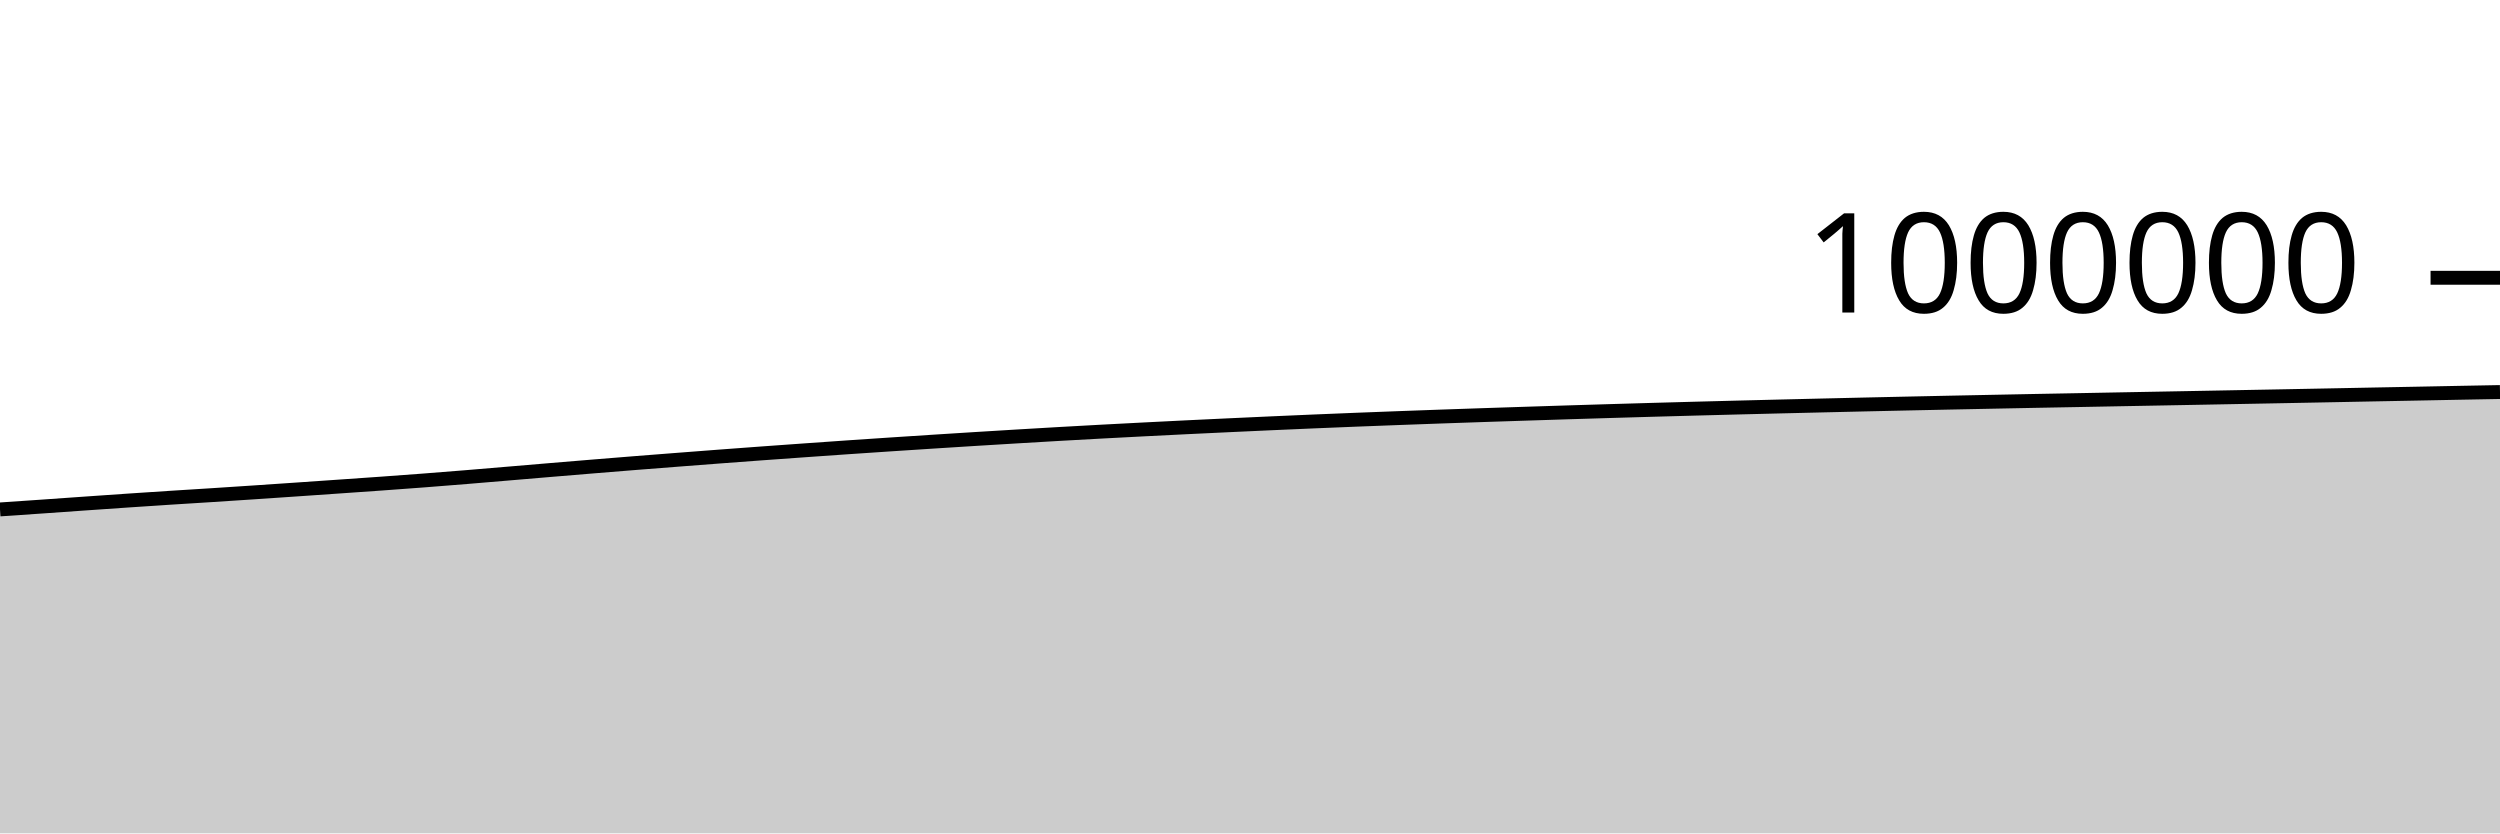
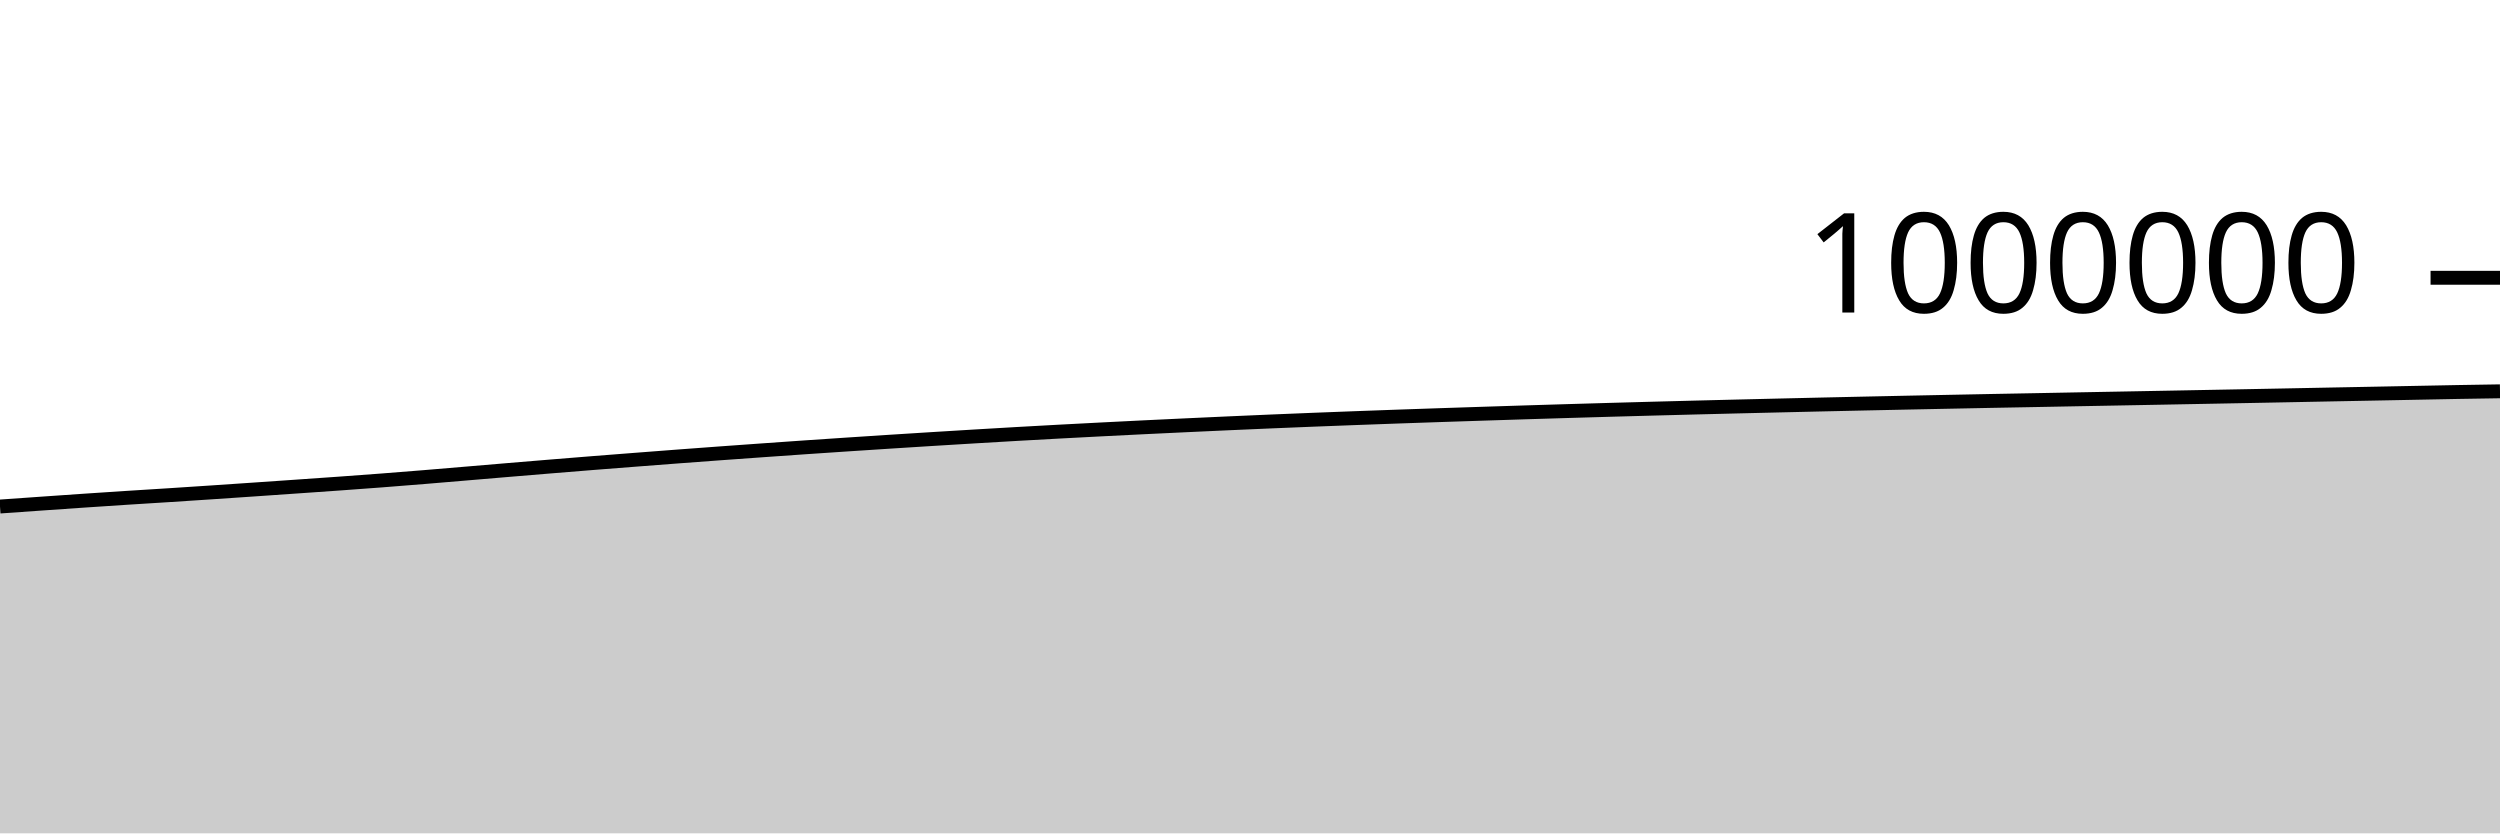
<svg xmlns="http://www.w3.org/2000/svg" viewBox="0 0 180 60">
  <g transform="translate(0,20)">
-     <path class="area" fill="rgba(0, 0, 0, 0.2)" d="M0,16.679C1.017,16.61,2.034,16.541,3.051,16.47C4.068,16.4,5.085,16.326,6.102,16.255C7.119,16.184,8.136,16.113,9.153,16.044C10.169,15.975,11.186,15.908,12.203,15.842C13.22,15.777,14.237,15.715,15.254,15.65C16.271,15.585,17.288,15.518,18.305,15.45C19.322,15.382,20.339,15.312,21.356,15.243C22.373,15.173,23.39,15.103,24.407,15.032C25.424,14.962,26.441,14.892,27.458,14.819C28.475,14.746,29.492,14.672,30.508,14.594C31.525,14.516,32.542,14.435,33.559,14.352C34.576,14.269,35.593,14.181,36.61,14.096C37.627,14.01,38.644,13.923,39.661,13.838C40.678,13.753,41.695,13.668,42.712,13.585C43.729,13.501,44.746,13.419,45.763,13.338C46.78,13.258,47.797,13.178,48.814,13.1C49.831,13.021,50.847,12.943,51.864,12.866C52.881,12.79,53.898,12.715,54.915,12.64C55.932,12.566,56.949,12.493,57.966,12.421C58.983,12.349,60,12.277,61.017,12.207C62.034,12.137,63.051,12.069,64.068,12.002C65.085,11.934,66.102,11.868,67.119,11.803C68.136,11.737,69.153,11.673,70.169,11.61C71.186,11.546,72.203,11.485,73.22,11.424C74.237,11.363,75.254,11.303,76.271,11.245C77.288,11.188,78.305,11.131,79.322,11.076C80.339,11.021,81.356,10.968,82.373,10.916C83.39,10.864,84.407,10.813,85.424,10.763C86.441,10.714,87.458,10.666,88.475,10.618C89.492,10.57,90.508,10.523,91.525,10.478C92.542,10.432,93.559,10.387,94.576,10.345C95.593,10.302,96.61,10.26,97.627,10.22C98.644,10.18,99.661,10.141,100.678,10.103C101.695,10.065,102.712,10.028,103.729,9.992C104.746,9.956,105.763,9.921,106.78,9.887C107.797,9.853,108.814,9.819,109.831,9.787C110.847,9.754,111.864,9.721,112.881,9.689C113.898,9.657,114.915,9.626,115.932,9.596C116.949,9.566,117.966,9.536,118.983,9.507C120,9.479,121.017,9.451,122.034,9.423C123.051,9.396,124.068,9.369,125.085,9.343C126.102,9.317,127.119,9.291,128.136,9.267C129.153,9.242,130.169,9.218,131.186,9.194C132.203,9.17,133.22,9.146,134.237,9.123C135.254,9.1,136.271,9.077,137.288,9.055C138.305,9.033,139.322,9.011,140.339,8.99C141.356,8.969,142.373,8.948,143.39,8.928C144.407,8.907,145.424,8.887,146.441,8.867C147.458,8.848,148.475,8.829,149.492,8.81C150.508,8.79,151.525,8.771,152.542,8.752C153.559,8.733,154.576,8.714,155.593,8.695C156.61,8.676,157.627,8.657,158.644,8.638C159.661,8.618,160.678,8.599,161.695,8.58C162.712,8.561,163.729,8.541,164.746,8.522C165.763,8.502,166.78,8.482,167.797,8.463C168.814,8.443,169.831,8.423,170.847,8.403C171.864,8.383,172.881,8.364,173.898,8.344C174.915,8.324,175.932,8.303,176.949,8.284C177.966,8.264,178.983,8.245,180,8.226L180,40C178.983,40,177.966,40,176.949,40C175.932,40,174.915,40,173.898,40C172.881,40,171.864,40,170.847,40C169.831,40,168.814,40,167.797,40C166.78,40,165.763,40,164.746,40C163.729,40,162.712,40,161.695,40C160.678,40,159.661,40,158.644,40C157.627,40,156.61,40,155.593,40C154.576,40,153.559,40,152.542,40C151.525,40,150.508,40,149.492,40C148.475,40,147.458,40,146.441,40C145.424,40,144.407,40,143.39,40C142.373,40,141.356,40,140.339,40C139.322,40,138.305,40,137.288,40C136.271,40,135.254,40,134.237,40C133.22,40,132.203,40,131.186,40C130.169,40,129.153,40,128.136,40C127.119,40,126.102,40,125.085,40C124.068,40,123.051,40,122.034,40C121.017,40,120,40,118.983,40C117.966,40,116.949,40,115.932,40C114.915,40,113.898,40,112.881,40C111.864,40,110.847,40,109.831,40C108.814,40,107.797,40,106.78,40C105.763,40,104.746,40,103.729,40C102.712,40,101.695,40,100.678,40C99.661,40,98.644,40,97.627,40C96.61,40,95.593,40,94.576,40C93.559,40,92.542,40,91.525,40C90.508,40,89.492,40,88.475,40C87.458,40,86.441,40,85.424,40C84.407,40,83.39,40,82.373,40C81.356,40,80.339,40,79.322,40C78.305,40,77.288,40,76.271,40C75.254,40,74.237,40,73.22,40C72.203,40,71.186,40,70.169,40C69.153,40,68.136,40,67.119,40C66.102,40,65.085,40,64.068,40C63.051,40,62.034,40,61.017,40C60,40,58.983,40,57.966,40C56.949,40,55.932,40,54.915,40C53.898,40,52.881,40,51.864,40C50.847,40,49.831,40,48.814,40C47.797,40,46.78,40,45.763,40C44.746,40,43.729,40,42.712,40C41.695,40,40.678,40,39.661,40C38.644,40,37.627,40,36.61,40C35.593,40,34.576,40,33.559,40C32.542,40,31.525,40,30.508,40C29.492,40,28.475,40,27.458,40C26.441,40,25.424,40,24.407,40C23.39,40,22.373,40,21.356,40C20.339,40,19.322,40,18.305,40C17.288,40,16.271,40,15.254,40C14.237,40,13.22,40,12.203,40C11.186,40,10.169,40,9.153,40C8.136,40,7.119,40,6.102,40C5.085,40,4.068,40,3.051,40C2.034,40,1.017,40,0,40Z" />
-     <path class="line" stroke="black" fill="none" d="M0,16.679C1.017,16.61,2.034,16.541,3.051,16.47C4.068,16.4,5.085,16.326,6.102,16.255C7.119,16.184,8.136,16.113,9.153,16.044C10.169,15.975,11.186,15.908,12.203,15.842C13.22,15.777,14.237,15.715,15.254,15.65C16.271,15.585,17.288,15.518,18.305,15.45C19.322,15.382,20.339,15.312,21.356,15.243C22.373,15.173,23.39,15.103,24.407,15.032C25.424,14.962,26.441,14.892,27.458,14.819C28.475,14.746,29.492,14.672,30.508,14.594C31.525,14.516,32.542,14.435,33.559,14.352C34.576,14.269,35.593,14.181,36.61,14.096C37.627,14.01,38.644,13.923,39.661,13.838C40.678,13.753,41.695,13.668,42.712,13.585C43.729,13.501,44.746,13.419,45.763,13.338C46.78,13.258,47.797,13.178,48.814,13.1C49.831,13.021,50.847,12.943,51.864,12.866C52.881,12.79,53.898,12.715,54.915,12.64C55.932,12.566,56.949,12.493,57.966,12.421C58.983,12.349,60,12.277,61.017,12.207C62.034,12.137,63.051,12.069,64.068,12.002C65.085,11.934,66.102,11.868,67.119,11.803C68.136,11.737,69.153,11.673,70.169,11.61C71.186,11.546,72.203,11.485,73.22,11.424C74.237,11.363,75.254,11.303,76.271,11.245C77.288,11.188,78.305,11.131,79.322,11.076C80.339,11.021,81.356,10.968,82.373,10.916C83.39,10.864,84.407,10.813,85.424,10.763C86.441,10.714,87.458,10.666,88.475,10.618C89.492,10.57,90.508,10.523,91.525,10.478C92.542,10.432,93.559,10.387,94.576,10.345C95.593,10.302,96.61,10.26,97.627,10.22C98.644,10.18,99.661,10.141,100.678,10.103C101.695,10.065,102.712,10.028,103.729,9.992C104.746,9.956,105.763,9.921,106.78,9.887C107.797,9.853,108.814,9.819,109.831,9.787C110.847,9.754,111.864,9.721,112.881,9.689C113.898,9.657,114.915,9.626,115.932,9.596C116.949,9.566,117.966,9.536,118.983,9.507C120,9.479,121.017,9.451,122.034,9.423C123.051,9.396,124.068,9.369,125.085,9.343C126.102,9.317,127.119,9.291,128.136,9.267C129.153,9.242,130.169,9.218,131.186,9.194C132.203,9.17,133.22,9.146,134.237,9.123C135.254,9.1,136.271,9.077,137.288,9.055C138.305,9.033,139.322,9.011,140.339,8.99C141.356,8.969,142.373,8.948,143.39,8.928C144.407,8.907,145.424,8.887,146.441,8.867C147.458,8.848,148.475,8.829,149.492,8.81C150.508,8.79,151.525,8.771,152.542,8.752C153.559,8.733,154.576,8.714,155.593,8.695C156.61,8.676,157.627,8.657,158.644,8.638C159.661,8.618,160.678,8.599,161.695,8.58C162.712,8.561,163.729,8.541,164.746,8.522C165.763,8.502,166.78,8.482,167.797,8.463C168.814,8.443,169.831,8.423,170.847,8.403C171.864,8.383,172.881,8.364,173.898,8.344C174.915,8.324,175.932,8.303,176.949,8.284C177.966,8.264,178.983,8.245,180,8.226" />
+     <path class="area" fill="rgba(0, 0, 0, 0.2)" d="M0,16.47C1.017,16.398,2.034,16.326,3.051,16.255C4.068,16.184,5.085,16.112,6.102,16.044C7.119,15.975,8.136,15.908,9.153,15.842C10.169,15.777,11.186,15.715,12.203,15.65C13.22,15.585,14.237,15.518,15.254,15.45C16.271,15.382,17.288,15.312,18.305,15.243C19.322,15.173,20.339,15.103,21.356,15.032C22.373,14.962,23.39,14.892,24.407,14.819C25.424,14.746,26.441,14.672,27.458,14.594C28.475,14.516,29.492,14.435,30.508,14.352C31.525,14.269,32.542,14.181,33.559,14.096C34.576,14.01,35.593,13.923,36.61,13.838C37.627,13.753,38.644,13.668,39.661,13.585C40.678,13.501,41.695,13.419,42.712,13.338C43.729,13.258,44.746,13.178,45.763,13.1C46.78,13.021,47.797,12.943,48.814,12.866C49.831,12.79,50.847,12.715,51.864,12.64C52.881,12.566,53.898,12.493,54.915,12.421C55.932,12.349,56.949,12.277,57.966,12.207C58.983,12.137,60,12.069,61.017,12.002C62.034,11.934,63.051,11.868,64.068,11.803C65.085,11.737,66.102,11.673,67.119,11.61C68.136,11.546,69.153,11.485,70.169,11.424C71.186,11.363,72.203,11.303,73.22,11.245C74.237,11.188,75.254,11.131,76.271,11.076C77.288,11.021,78.305,10.968,79.322,10.916C80.339,10.864,81.356,10.813,82.373,10.763C83.39,10.714,84.407,10.666,85.424,10.618C86.441,10.57,87.458,10.523,88.475,10.478C89.492,10.432,90.508,10.387,91.525,10.345C92.542,10.302,93.559,10.26,94.576,10.22C95.593,10.18,96.61,10.141,97.627,10.103C98.644,10.065,99.661,10.028,100.678,9.992C101.695,9.956,102.712,9.921,103.729,9.887C104.746,9.853,105.763,9.819,106.78,9.787C107.797,9.754,108.814,9.721,109.831,9.689C110.847,9.657,111.864,9.626,112.881,9.596C113.898,9.566,114.915,9.536,115.932,9.507C116.949,9.479,117.966,9.451,118.983,9.423C120,9.396,121.017,9.369,122.034,9.343C123.051,9.317,124.068,9.291,125.085,9.267C126.102,9.242,127.119,9.218,128.136,9.194C129.153,9.17,130.169,9.146,131.186,9.123C132.203,9.1,133.22,9.077,134.237,9.055C135.254,9.033,136.271,9.011,137.288,8.99C138.305,8.969,139.322,8.948,140.339,8.928C141.356,8.907,142.373,8.887,143.39,8.867C144.407,8.848,145.424,8.829,146.441,8.81C147.458,8.79,148.475,8.771,149.492,8.752C150.508,8.733,151.525,8.714,152.542,8.695C153.559,8.676,154.576,8.657,155.593,8.638C156.61,8.618,157.627,8.599,158.644,8.58C159.661,8.561,160.678,8.541,161.695,8.522C162.712,8.502,163.729,8.482,164.746,8.463C165.763,8.443,166.78,8.423,167.797,8.403C168.814,8.383,169.831,8.364,170.847,8.344C171.864,8.324,172.881,8.304,173.898,8.284C174.915,8.264,175.932,8.242,176.949,8.224C177.966,8.206,178.983,8.19,180,8.174L180,40C178.983,40,177.966,40,176.949,40C175.932,40,174.915,40,173.898,40C172.881,40,171.864,40,170.847,40C169.831,40,168.814,40,167.797,40C166.78,40,165.763,40,164.746,40C163.729,40,162.712,40,161.695,40C160.678,40,159.661,40,158.644,40C157.627,40,156.61,40,155.593,40C154.576,40,153.559,40,152.542,40C151.525,40,150.508,40,149.492,40C148.475,40,147.458,40,146.441,40C145.424,40,144.407,40,143.39,40C142.373,40,141.356,40,140.339,40C139.322,40,138.305,40,137.288,40C136.271,40,135.254,40,134.237,40C133.22,40,132.203,40,131.186,40C130.169,40,129.153,40,128.136,40C127.119,40,126.102,40,125.085,40C124.068,40,123.051,40,122.034,40C121.017,40,120,40,118.983,40C117.966,40,116.949,40,115.932,40C114.915,40,113.898,40,112.881,40C111.864,40,110.847,40,109.831,40C108.814,40,107.797,40,106.78,40C105.763,40,104.746,40,103.729,40C102.712,40,101.695,40,100.678,40C99.661,40,98.644,40,97.627,40C96.61,40,95.593,40,94.576,40C93.559,40,92.542,40,91.525,40C90.508,40,89.492,40,88.475,40C87.458,40,86.441,40,85.424,40C84.407,40,83.39,40,82.373,40C81.356,40,80.339,40,79.322,40C78.305,40,77.288,40,76.271,40C75.254,40,74.237,40,73.22,40C72.203,40,71.186,40,70.169,40C69.153,40,68.136,40,67.119,40C66.102,40,65.085,40,64.068,40C63.051,40,62.034,40,61.017,40C60,40,58.983,40,57.966,40C56.949,40,55.932,40,54.915,40C53.898,40,52.881,40,51.864,40C50.847,40,49.831,40,48.814,40C47.797,40,46.78,40,45.763,40C44.746,40,43.729,40,42.712,40C41.695,40,40.678,40,39.661,40C38.644,40,37.627,40,36.61,40C35.593,40,34.576,40,33.559,40C32.542,40,31.525,40,30.508,40C29.492,40,28.475,40,27.458,40C26.441,40,25.424,40,24.407,40C23.39,40,22.373,40,21.356,40C20.339,40,19.322,40,18.305,40C17.288,40,16.271,40,15.254,40C14.237,40,13.22,40,12.203,40C11.186,40,10.169,40,9.153,40C8.136,40,7.119,40,6.102,40C5.085,40,4.068,40,3.051,40C2.034,40,1.017,40,0,40Z" />
+     <path class="line" stroke="black" fill="none" d="M0,16.47C1.017,16.398,2.034,16.326,3.051,16.255C4.068,16.184,5.085,16.112,6.102,16.044C7.119,15.975,8.136,15.908,9.153,15.842C10.169,15.777,11.186,15.715,12.203,15.65C13.22,15.585,14.237,15.518,15.254,15.45C16.271,15.382,17.288,15.312,18.305,15.243C19.322,15.173,20.339,15.103,21.356,15.032C22.373,14.962,23.39,14.892,24.407,14.819C25.424,14.746,26.441,14.672,27.458,14.594C28.475,14.516,29.492,14.435,30.508,14.352C31.525,14.269,32.542,14.181,33.559,14.096C34.576,14.01,35.593,13.923,36.61,13.838C37.627,13.753,38.644,13.668,39.661,13.585C40.678,13.501,41.695,13.419,42.712,13.338C43.729,13.258,44.746,13.178,45.763,13.1C46.78,13.021,47.797,12.943,48.814,12.866C49.831,12.79,50.847,12.715,51.864,12.64C52.881,12.566,53.898,12.493,54.915,12.421C55.932,12.349,56.949,12.277,57.966,12.207C58.983,12.137,60,12.069,61.017,12.002C62.034,11.934,63.051,11.868,64.068,11.803C65.085,11.737,66.102,11.673,67.119,11.61C68.136,11.546,69.153,11.485,70.169,11.424C71.186,11.363,72.203,11.303,73.22,11.245C74.237,11.188,75.254,11.131,76.271,11.076C77.288,11.021,78.305,10.968,79.322,10.916C80.339,10.864,81.356,10.813,82.373,10.763C83.39,10.714,84.407,10.666,85.424,10.618C86.441,10.57,87.458,10.523,88.475,10.478C89.492,10.432,90.508,10.387,91.525,10.345C92.542,10.302,93.559,10.26,94.576,10.22C95.593,10.18,96.61,10.141,97.627,10.103C98.644,10.065,99.661,10.028,100.678,9.992C101.695,9.956,102.712,9.921,103.729,9.887C104.746,9.853,105.763,9.819,106.78,9.787C107.797,9.754,108.814,9.721,109.831,9.689C110.847,9.657,111.864,9.626,112.881,9.596C113.898,9.566,114.915,9.536,115.932,9.507C116.949,9.479,117.966,9.451,118.983,9.423C120,9.396,121.017,9.369,122.034,9.343C123.051,9.317,124.068,9.291,125.085,9.267C126.102,9.242,127.119,9.218,128.136,9.194C129.153,9.17,130.169,9.146,131.186,9.123C132.203,9.1,133.22,9.077,134.237,9.055C135.254,9.033,136.271,9.011,137.288,8.99C138.305,8.969,139.322,8.948,140.339,8.928C141.356,8.907,142.373,8.887,143.39,8.867C144.407,8.848,145.424,8.829,146.441,8.81C147.458,8.79,148.475,8.771,149.492,8.752C150.508,8.733,151.525,8.714,152.542,8.695C153.559,8.676,154.576,8.657,155.593,8.638C156.61,8.618,157.627,8.599,158.644,8.58C159.661,8.561,160.678,8.541,161.695,8.522C162.712,8.502,163.729,8.482,164.746,8.463C165.763,8.443,166.78,8.423,167.797,8.403C168.814,8.383,169.831,8.364,170.847,8.344C171.864,8.324,172.881,8.304,173.898,8.284C174.915,8.264,175.932,8.242,176.949,8.224C177.966,8.206,178.983,8.19,180,8.174" />
    <path class="axis-ceiling" stroke-width="1" stroke="black" fill="none" d="M175,0L180,0" />
    <text class="axis-ceiling-label" font-family="sans-serif" text-anchor="end" font-size="10px" x="170" y="2.5">1000000</text>
  </g>
</svg>
